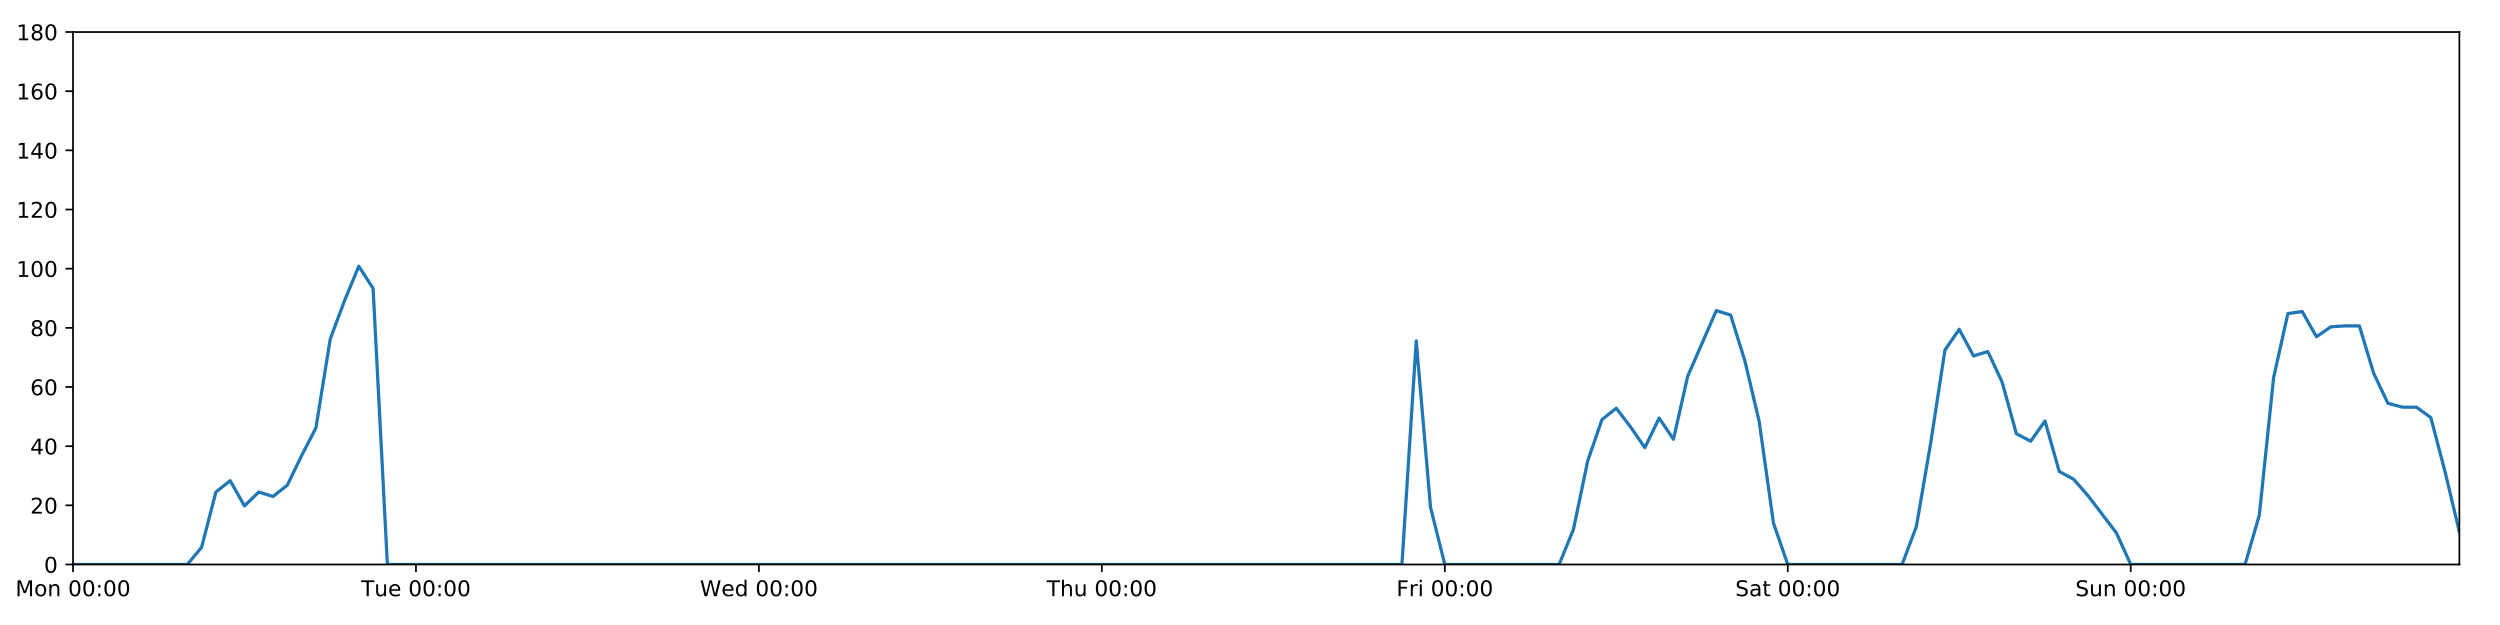
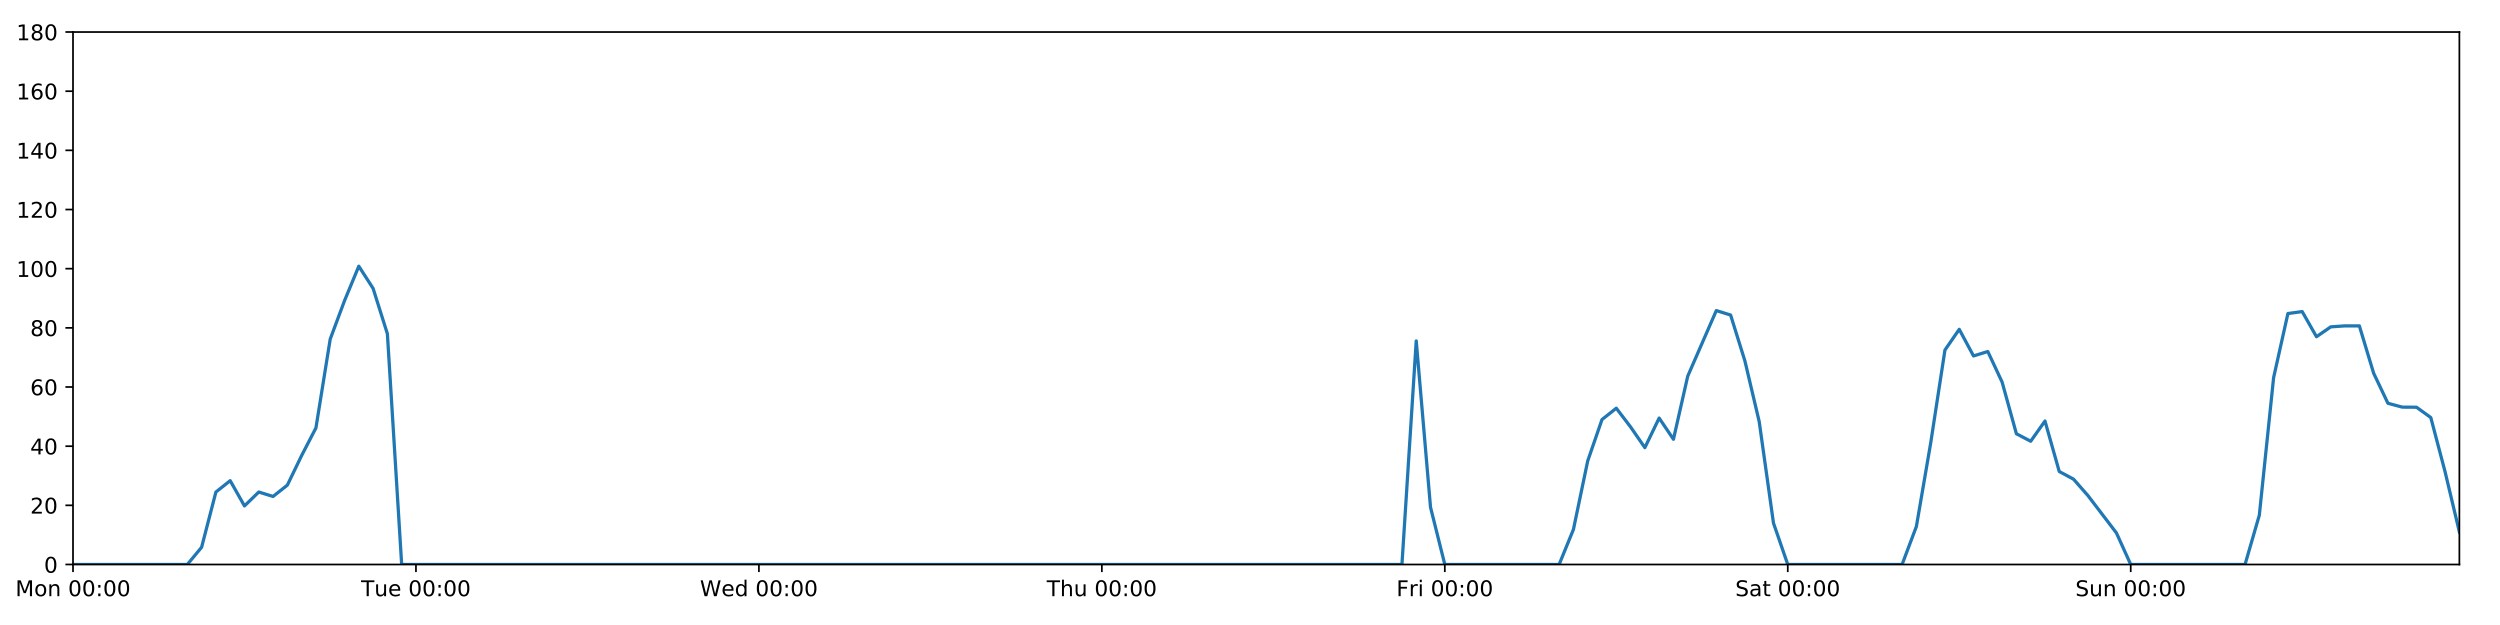
<svg xmlns="http://www.w3.org/2000/svg" xmlns:xlink="http://www.w3.org/1999/xlink" height="288pt" version="1.1" viewBox="0 0 1152 288" width="1152pt">
  <defs>
    <style type="text/css">
*{stroke-linecap:butt;stroke-linejoin:round;}
  </style>
  </defs>
  <g id="figure_1">
    <g id="patch_1">
      <path d="M 0 288  L 1152 288  L 1152 0  L 0 0  z " style="fill:#ffffff;" />
    </g>
    <g id="axes_1">
      <g id="patch_2">
        <path d="M 33.64 260.12  L 1133.28 260.12  L 1133.28 14.76  L 33.64 14.76  z " style="fill:#ffffff;" />
      </g>
      <g id="matplotlib.axis_1">
        <g id="xtick_1">
          <g id="line2d_1">
            <defs>
-               <path d="M 0 0  L 0 3.5  " id="mf19acafe9b" style="stroke:#000000;stroke-width:0.8;" />
-             </defs>
-             <g>
-               <use style="stroke:#000000;stroke-width:0.8;" x="33.64" xlink:href="#mf19acafe9b" y="260.12" />
+               <path d="M 0 0  L 0 3.5  " id="mdbfaf17d45" style="stroke:#000000;stroke-width:0.8;" />
+             </defs>
+             <g>
+               <use style="stroke:#000000;stroke-width:0.8;" x="33.64" xlink:href="#mdbfaf17d45" y="260.12" />
            </g>
          </g>
          <g id="text_1">
            <defs>
              <path d="M 9.812 72.906  L 24.516 72.906  L 43.109 23.297  L 61.812 72.906  L 76.516 72.906  L 76.516 0  L 66.891 0  L 66.891 64.016  L 48.094 14.016  L 38.188 14.016  L 19.391 64.016  L 19.391 0  L 9.812 0  z " id="DejaVuSans-77" />
              <path d="M 30.609 48.391  Q 23.391 48.391 19.188 42.75  Q 14.984 37.109 14.984 27.297  Q 14.984 17.484 19.156 11.844  Q 23.344 6.203 30.609 6.203  Q 37.797 6.203 41.984 11.859  Q 46.188 17.531 46.188 27.297  Q 46.188 37.016 41.984 42.703  Q 37.797 48.391 30.609 48.391  z M 30.609 56  Q 42.328 56 49.016 48.375  Q 55.719 40.766 55.719 27.297  Q 55.719 13.875 49.016 6.219  Q 42.328 -1.422 30.609 -1.422  Q 18.844 -1.422 12.172 6.219  Q 5.516 13.875 5.516 27.297  Q 5.516 40.766 12.172 48.375  Q 18.844 56 30.609 56  z " id="DejaVuSans-111" />
              <path d="M 54.891 33.016  L 54.891 0  L 45.906 0  L 45.906 32.719  Q 45.906 40.484 42.875 44.328  Q 39.844 48.188 33.797 48.188  Q 26.516 48.188 22.312 43.547  Q 18.109 38.922 18.109 30.906  L 18.109 0  L 9.078 0  L 9.078 54.688  L 18.109 54.688  L 18.109 46.188  Q 21.344 51.125 25.703 53.562  Q 30.078 56 35.797 56  Q 45.219 56 50.047 50.172  Q 54.891 44.344 54.891 33.016  z " id="DejaVuSans-110" />
              <path id="DejaVuSans-32" />
              <path d="M 31.781 66.406  Q 24.172 66.406 20.328 58.906  Q 16.5 51.422 16.5 36.375  Q 16.5 21.391 20.328 13.891  Q 24.172 6.391 31.781 6.391  Q 39.453 6.391 43.281 13.891  Q 47.125 21.391 47.125 36.375  Q 47.125 51.422 43.281 58.906  Q 39.453 66.406 31.781 66.406  z M 31.781 74.219  Q 44.047 74.219 50.516 64.516  Q 56.984 54.828 56.984 36.375  Q 56.984 17.969 50.516 8.266  Q 44.047 -1.422 31.781 -1.422  Q 19.531 -1.422 13.062 8.266  Q 6.594 17.969 6.594 36.375  Q 6.594 54.828 13.062 64.516  Q 19.531 74.219 31.781 74.219  z " id="DejaVuSans-48" />
              <path d="M 11.719 12.406  L 22.016 12.406  L 22.016 0  L 11.719 0  z M 11.719 51.703  L 22.016 51.703  L 22.016 39.312  L 11.719 39.312  z " id="DejaVuSans-58" />
            </defs>
            <g transform="translate(7.099375 274.7184)scale(0.1 -0.1)">
              <use xlink:href="#DejaVuSans-77" />
              <use x="86.279" xlink:href="#DejaVuSans-111" />
              <use x="147.461" xlink:href="#DejaVuSans-110" />
              <use x="210.84" xlink:href="#DejaVuSans-32" />
              <use x="242.627" xlink:href="#DejaVuSans-48" />
              <use x="306.25" xlink:href="#DejaVuSans-48" />
              <use x="369.873" xlink:href="#DejaVuSans-58" />
              <use x="403.564" xlink:href="#DejaVuSans-48" />
              <use x="467.188" xlink:href="#DejaVuSans-48" />
            </g>
          </g>
        </g>
        <g id="xtick_2">
          <g id="line2d_2">
            <g>
-               <use style="stroke:#000000;stroke-width:0.8;" x="191.672" xlink:href="#mf19acafe9b" y="260.12" />
+               <use style="stroke:#000000;stroke-width:0.8;" x="191.672" xlink:href="#mdbfaf17d45" y="260.12" />
            </g>
          </g>
          <g id="text_2">
            <defs>
              <path d="M -0.297 72.906  L 61.375 72.906  L 61.375 64.594  L 35.5 64.594  L 35.5 0  L 25.594 0  L 25.594 64.594  L -0.297 64.594  z " id="DejaVuSans-84" />
              <path d="M 8.5 21.578  L 8.5 54.688  L 17.484 54.688  L 17.484 21.922  Q 17.484 14.156 20.5 10.266  Q 23.531 6.391 29.594 6.391  Q 36.859 6.391 41.078 11.031  Q 45.312 15.672 45.312 23.688  L 45.312 54.688  L 54.297 54.688  L 54.297 0  L 45.312 0  L 45.312 8.406  Q 42.047 3.422 37.719 1  Q 33.406 -1.422 27.688 -1.422  Q 18.266 -1.422 13.375 4.438  Q 8.5 10.297 8.5 21.578  z M 31.109 56  z " id="DejaVuSans-117" />
              <path d="M 56.203 29.594  L 56.203 25.203  L 14.891 25.203  Q 15.484 15.922 20.484 11.062  Q 25.484 6.203 34.422 6.203  Q 39.594 6.203 44.453 7.469  Q 49.312 8.734 54.109 11.281  L 54.109 2.781  Q 49.266 0.734 44.188 -0.344  Q 39.109 -1.422 33.891 -1.422  Q 20.797 -1.422 13.156 6.188  Q 5.516 13.812 5.516 26.812  Q 5.516 40.234 12.766 48.109  Q 20.016 56 32.328 56  Q 43.359 56 49.781 48.891  Q 56.203 41.797 56.203 29.594  z M 47.219 32.234  Q 47.125 39.594 43.094 43.984  Q 39.062 48.391 32.422 48.391  Q 24.906 48.391 20.391 44.141  Q 15.875 39.891 15.188 32.172  z " id="DejaVuSans-101" />
            </defs>
            <g transform="translate(166.3862 274.7184)scale(0.1 -0.1)">
              <use xlink:href="#DejaVuSans-84" />
              <use x="60.85" xlink:href="#DejaVuSans-117" />
              <use x="124.229" xlink:href="#DejaVuSans-101" />
              <use x="185.752" xlink:href="#DejaVuSans-32" />
              <use x="217.539" xlink:href="#DejaVuSans-48" />
              <use x="281.162" xlink:href="#DejaVuSans-48" />
              <use x="344.785" xlink:href="#DejaVuSans-58" />
              <use x="378.477" xlink:href="#DejaVuSans-48" />
              <use x="442.1" xlink:href="#DejaVuSans-48" />
            </g>
          </g>
        </g>
        <g id="xtick_3">
          <g id="line2d_3">
            <g>
-               <use style="stroke:#000000;stroke-width:0.8;" x="349.704" xlink:href="#mf19acafe9b" y="260.12" />
+               <use style="stroke:#000000;stroke-width:0.8;" x="349.704" xlink:href="#mdbfaf17d45" y="260.12" />
            </g>
          </g>
          <g id="text_3">
            <defs>
              <path d="M 3.328 72.906  L 13.281 72.906  L 28.609 11.281  L 43.891 72.906  L 54.984 72.906  L 70.312 11.281  L 85.594 72.906  L 95.609 72.906  L 77.297 0  L 64.891 0  L 49.516 63.281  L 33.984 0  L 21.578 0  z " id="DejaVuSans-87" />
              <path d="M 45.406 46.391  L 45.406 75.984  L 54.391 75.984  L 54.391 0  L 45.406 0  L 45.406 8.203  Q 42.578 3.328 38.25 0.953  Q 33.938 -1.422 27.875 -1.422  Q 17.969 -1.422 11.734 6.484  Q 5.516 14.406 5.516 27.297  Q 5.516 40.188 11.734 48.094  Q 17.969 56 27.875 56  Q 33.938 56 38.25 53.625  Q 42.578 51.266 45.406 46.391  z M 14.797 27.297  Q 14.797 17.391 18.875 11.75  Q 22.953 6.109 30.078 6.109  Q 37.203 6.109 41.297 11.75  Q 45.406 17.391 45.406 27.297  Q 45.406 37.203 41.297 42.844  Q 37.203 48.484 30.078 48.484  Q 22.953 48.484 18.875 42.844  Q 14.797 37.203 14.797 27.297  z " id="DejaVuSans-100" />
            </defs>
            <g transform="translate(322.5151 274.7184)scale(0.1 -0.1)">
              <use xlink:href="#DejaVuSans-87" />
              <use x="98.799" xlink:href="#DejaVuSans-101" />
              <use x="160.322" xlink:href="#DejaVuSans-100" />
              <use x="223.799" xlink:href="#DejaVuSans-32" />
              <use x="255.586" xlink:href="#DejaVuSans-48" />
              <use x="319.209" xlink:href="#DejaVuSans-48" />
              <use x="382.832" xlink:href="#DejaVuSans-58" />
              <use x="416.523" xlink:href="#DejaVuSans-48" />
              <use x="480.146" xlink:href="#DejaVuSans-48" />
            </g>
          </g>
        </g>
        <g id="xtick_4">
          <g id="line2d_4">
            <g>
-               <use style="stroke:#000000;stroke-width:0.8;" x="507.736" xlink:href="#mf19acafe9b" y="260.12" />
+               <use style="stroke:#000000;stroke-width:0.8;" x="507.736" xlink:href="#mdbfaf17d45" y="260.12" />
            </g>
          </g>
          <g id="text_4">
            <defs>
              <path d="M 54.891 33.016  L 54.891 0  L 45.906 0  L 45.906 32.719  Q 45.906 40.484 42.875 44.328  Q 39.844 48.188 33.797 48.188  Q 26.516 48.188 22.312 43.547  Q 18.109 38.922 18.109 30.906  L 18.109 0  L 9.078 0  L 9.078 75.984  L 18.109 75.984  L 18.109 46.188  Q 21.344 51.125 25.703 53.562  Q 30.078 56 35.797 56  Q 45.219 56 50.047 50.172  Q 54.891 44.344 54.891 33.016  z " id="DejaVuSans-104" />
            </defs>
            <g transform="translate(482.3464 274.7184)scale(0.1 -0.1)">
              <use xlink:href="#DejaVuSans-84" />
              <use x="61.084" xlink:href="#DejaVuSans-104" />
              <use x="124.463" xlink:href="#DejaVuSans-117" />
              <use x="187.842" xlink:href="#DejaVuSans-32" />
              <use x="219.629" xlink:href="#DejaVuSans-48" />
              <use x="283.252" xlink:href="#DejaVuSans-48" />
              <use x="346.875" xlink:href="#DejaVuSans-58" />
              <use x="380.566" xlink:href="#DejaVuSans-48" />
              <use x="444.189" xlink:href="#DejaVuSans-48" />
            </g>
          </g>
        </g>
        <g id="xtick_5">
          <g id="line2d_5">
            <g>
-               <use style="stroke:#000000;stroke-width:0.8;" x="665.768" xlink:href="#mf19acafe9b" y="260.12" />
+               <use style="stroke:#000000;stroke-width:0.8;" x="665.768" xlink:href="#mdbfaf17d45" y="260.12" />
            </g>
          </g>
          <g id="text_5">
            <defs>
              <path d="M 9.812 72.906  L 51.703 72.906  L 51.703 64.594  L 19.672 64.594  L 19.672 43.109  L 48.578 43.109  L 48.578 34.812  L 19.672 34.812  L 19.672 0  L 9.812 0  z " id="DejaVuSans-70" />
              <path d="M 41.109 46.297  Q 39.594 47.172 37.812 47.578  Q 36.031 48 33.891 48  Q 26.266 48 22.188 43.047  Q 18.109 38.094 18.109 28.812  L 18.109 0  L 9.078 0  L 9.078 54.688  L 18.109 54.688  L 18.109 46.188  Q 20.953 51.172 25.484 53.578  Q 30.031 56 36.531 56  Q 37.453 56 38.578 55.875  Q 39.703 55.766 41.062 55.516  z " id="DejaVuSans-114" />
              <path d="M 9.422 54.688  L 18.406 54.688  L 18.406 0  L 9.422 0  z M 9.422 75.984  L 18.406 75.984  L 18.406 64.594  L 9.422 64.594  z " id="DejaVuSans-105" />
            </defs>
            <g transform="translate(643.4551 274.7184)scale(0.1 -0.1)">
              <use xlink:href="#DejaVuSans-70" />
              <use x="57.41" xlink:href="#DejaVuSans-114" />
              <use x="98.523" xlink:href="#DejaVuSans-105" />
              <use x="126.307" xlink:href="#DejaVuSans-32" />
              <use x="158.094" xlink:href="#DejaVuSans-48" />
              <use x="221.717" xlink:href="#DejaVuSans-48" />
              <use x="285.34" xlink:href="#DejaVuSans-58" />
              <use x="319.031" xlink:href="#DejaVuSans-48" />
              <use x="382.654" xlink:href="#DejaVuSans-48" />
            </g>
          </g>
        </g>
        <g id="xtick_6">
          <g id="line2d_6">
            <g>
-               <use style="stroke:#000000;stroke-width:0.8;" x="823.8" xlink:href="#mf19acafe9b" y="260.12" />
+               <use style="stroke:#000000;stroke-width:0.8;" x="823.8" xlink:href="#mdbfaf17d45" y="260.12" />
            </g>
          </g>
          <g id="text_6">
            <defs>
              <path d="M 53.516 70.516  L 53.516 60.891  Q 47.906 63.578 42.922 64.891  Q 37.938 66.219 33.297 66.219  Q 25.25 66.219 20.875 63.094  Q 16.5 59.969 16.5 54.203  Q 16.5 49.359 19.406 46.891  Q 22.312 44.438 30.422 42.922  L 36.375 41.703  Q 47.406 39.594 52.656 34.297  Q 57.906 29 57.906 20.125  Q 57.906 9.516 50.797 4.047  Q 43.703 -1.422 29.984 -1.422  Q 24.812 -1.422 18.969 -0.25  Q 13.141 0.922 6.891 3.219  L 6.891 13.375  Q 12.891 10.016 18.656 8.297  Q 24.422 6.594 29.984 6.594  Q 38.422 6.594 43.016 9.906  Q 47.609 13.234 47.609 19.391  Q 47.609 24.75 44.312 27.781  Q 41.016 30.812 33.5 32.328  L 27.484 33.5  Q 16.453 35.688 11.516 40.375  Q 6.594 45.062 6.594 53.422  Q 6.594 63.094 13.406 68.656  Q 20.219 74.219 32.172 74.219  Q 37.312 74.219 42.625 73.281  Q 47.953 72.359 53.516 70.516  z " id="DejaVuSans-83" />
              <path d="M 34.281 27.484  Q 23.391 27.484 19.188 25  Q 14.984 22.516 14.984 16.5  Q 14.984 11.719 18.141 8.906  Q 21.297 6.109 26.703 6.109  Q 34.188 6.109 38.703 11.406  Q 43.219 16.703 43.219 25.484  L 43.219 27.484  z M 52.203 31.203  L 52.203 0  L 43.219 0  L 43.219 8.297  Q 40.141 3.328 35.547 0.953  Q 30.953 -1.422 24.312 -1.422  Q 15.922 -1.422 10.953 3.297  Q 6 8.016 6 15.922  Q 6 25.141 12.172 29.828  Q 18.359 34.516 30.609 34.516  L 43.219 34.516  L 43.219 35.406  Q 43.219 41.609 39.141 45  Q 35.062 48.391 27.688 48.391  Q 23 48.391 18.547 47.266  Q 14.109 46.141 10.016 43.891  L 10.016 52.203  Q 14.938 54.109 19.578 55.047  Q 24.219 56 28.609 56  Q 40.484 56 46.344 49.844  Q 52.203 43.703 52.203 31.203  z " id="DejaVuSans-97" />
              <path d="M 18.312 70.219  L 18.312 54.688  L 36.812 54.688  L 36.812 47.703  L 18.312 47.703  L 18.312 18.016  Q 18.312 11.328 20.141 9.422  Q 21.969 7.516 27.594 7.516  L 36.812 7.516  L 36.812 0  L 27.594 0  Q 17.188 0 13.234 3.875  Q 9.281 7.766 9.281 18.016  L 9.281 47.703  L 2.688 47.703  L 2.688 54.688  L 9.281 54.688  L 9.281 70.219  z " id="DejaVuSans-116" />
            </defs>
            <g transform="translate(799.6036 274.7184)scale(0.1 -0.1)">
              <use xlink:href="#DejaVuSans-83" />
              <use x="63.477" xlink:href="#DejaVuSans-97" />
              <use x="124.756" xlink:href="#DejaVuSans-116" />
              <use x="163.965" xlink:href="#DejaVuSans-32" />
              <use x="195.752" xlink:href="#DejaVuSans-48" />
              <use x="259.375" xlink:href="#DejaVuSans-48" />
              <use x="322.998" xlink:href="#DejaVuSans-58" />
              <use x="356.689" xlink:href="#DejaVuSans-48" />
              <use x="420.312" xlink:href="#DejaVuSans-48" />
            </g>
          </g>
        </g>
        <g id="xtick_7">
          <g id="line2d_7">
            <g>
-               <use style="stroke:#000000;stroke-width:0.8;" x="981.833" xlink:href="#mf19acafe9b" y="260.12" />
+               <use style="stroke:#000000;stroke-width:0.8;" x="981.833" xlink:href="#mdbfaf17d45" y="260.12" />
            </g>
          </g>
          <g id="text_7">
            <g transform="translate(956.3224 274.7184)scale(0.1 -0.1)">
              <use xlink:href="#DejaVuSans-83" />
              <use x="63.477" xlink:href="#DejaVuSans-117" />
              <use x="126.855" xlink:href="#DejaVuSans-110" />
              <use x="190.234" xlink:href="#DejaVuSans-32" />
              <use x="222.021" xlink:href="#DejaVuSans-48" />
              <use x="285.645" xlink:href="#DejaVuSans-48" />
              <use x="349.268" xlink:href="#DejaVuSans-58" />
              <use x="382.959" xlink:href="#DejaVuSans-48" />
              <use x="446.582" xlink:href="#DejaVuSans-48" />
            </g>
          </g>
        </g>
      </g>
      <g id="matplotlib.axis_2">
        <g id="ytick_1">
          <g id="line2d_8">
            <defs>
-               <path d="M 0 0  L -3.5 0  " id="mb0c9589ad7" style="stroke:#000000;stroke-width:0.8;" />
-             </defs>
-             <g>
-               <use style="stroke:#000000;stroke-width:0.8;" x="33.64" xlink:href="#mb0c9589ad7" y="260.12" />
+               <path d="M 0 0  L -3.5 0  " id="m60297c0321" style="stroke:#000000;stroke-width:0.8;" />
+             </defs>
+             <g>
+               <use style="stroke:#000000;stroke-width:0.8;" x="33.64" xlink:href="#m60297c0321" y="260.12" />
            </g>
          </g>
          <g id="text_8">
            <g transform="translate(20.2775 263.9192)scale(0.1 -0.1)">
              <use xlink:href="#DejaVuSans-48" />
            </g>
          </g>
        </g>
        <g id="ytick_2">
          <g id="line2d_9">
            <g>
-               <use style="stroke:#000000;stroke-width:0.8;" x="33.64" xlink:href="#mb0c9589ad7" y="232.858" />
+               <use style="stroke:#000000;stroke-width:0.8;" x="33.64" xlink:href="#m60297c0321" y="232.858" />
            </g>
          </g>
          <g id="text_9">
            <defs>
              <path d="M 19.188 8.297  L 53.609 8.297  L 53.609 0  L 7.328 0  L 7.328 8.297  Q 12.938 14.109 22.625 23.891  Q 32.328 33.688 34.812 36.531  Q 39.547 41.844 41.422 45.531  Q 43.312 49.219 43.312 52.781  Q 43.312 58.594 39.234 62.25  Q 35.156 65.922 28.609 65.922  Q 23.969 65.922 18.812 64.312  Q 13.672 62.703 7.812 59.422  L 7.812 69.391  Q 13.766 71.781 18.938 73  Q 24.125 74.219 28.422 74.219  Q 39.75 74.219 46.484 68.547  Q 53.219 62.891 53.219 53.422  Q 53.219 48.922 51.531 44.891  Q 49.859 40.875 45.406 35.406  Q 44.188 33.984 37.641 27.219  Q 31.109 20.453 19.188 8.297  z " id="DejaVuSans-50" />
            </defs>
            <g transform="translate(13.915 236.657)scale(0.1 -0.1)">
              <use xlink:href="#DejaVuSans-50" />
              <use x="63.623" xlink:href="#DejaVuSans-48" />
            </g>
          </g>
        </g>
        <g id="ytick_3">
          <g id="line2d_10">
            <g>
-               <use style="stroke:#000000;stroke-width:0.8;" x="33.64" xlink:href="#mb0c9589ad7" y="205.596" />
+               <use style="stroke:#000000;stroke-width:0.8;" x="33.64" xlink:href="#m60297c0321" y="205.596" />
            </g>
          </g>
          <g id="text_10">
            <defs>
              <path d="M 37.797 64.312  L 12.891 25.391  L 37.797 25.391  z M 35.203 72.906  L 47.609 72.906  L 47.609 25.391  L 58.016 25.391  L 58.016 17.188  L 47.609 17.188  L 47.609 0  L 37.797 0  L 37.797 17.188  L 4.891 17.188  L 4.891 26.703  z " id="DejaVuSans-52" />
            </defs>
            <g transform="translate(13.915 209.3948)scale(0.1 -0.1)">
              <use xlink:href="#DejaVuSans-52" />
              <use x="63.623" xlink:href="#DejaVuSans-48" />
            </g>
          </g>
        </g>
        <g id="ytick_4">
          <g id="line2d_11">
            <g>
-               <use style="stroke:#000000;stroke-width:0.8;" x="33.64" xlink:href="#mb0c9589ad7" y="178.333" />
+               <use style="stroke:#000000;stroke-width:0.8;" x="33.64" xlink:href="#m60297c0321" y="178.333" />
            </g>
          </g>
          <g id="text_11">
            <defs>
              <path d="M 33.016 40.375  Q 26.375 40.375 22.484 35.828  Q 18.609 31.297 18.609 23.391  Q 18.609 15.531 22.484 10.953  Q 26.375 6.391 33.016 6.391  Q 39.656 6.391 43.531 10.953  Q 47.406 15.531 47.406 23.391  Q 47.406 31.297 43.531 35.828  Q 39.656 40.375 33.016 40.375  z M 52.594 71.297  L 52.594 62.312  Q 48.875 64.062 45.094 64.984  Q 41.312 65.922 37.594 65.922  Q 27.828 65.922 22.672 59.328  Q 17.531 52.734 16.797 39.406  Q 19.672 43.656 24.016 45.922  Q 28.375 48.188 33.594 48.188  Q 44.578 48.188 50.953 41.516  Q 57.328 34.859 57.328 23.391  Q 57.328 12.156 50.688 5.359  Q 44.047 -1.422 33.016 -1.422  Q 20.359 -1.422 13.672 8.266  Q 6.984 17.969 6.984 36.375  Q 6.984 53.656 15.188 63.938  Q 23.391 74.219 37.203 74.219  Q 40.922 74.219 44.703 73.484  Q 48.484 72.75 52.594 71.297  z " id="DejaVuSans-54" />
            </defs>
            <g transform="translate(13.915 182.1326)scale(0.1 -0.1)">
              <use xlink:href="#DejaVuSans-54" />
              <use x="63.623" xlink:href="#DejaVuSans-48" />
            </g>
          </g>
        </g>
        <g id="ytick_5">
          <g id="line2d_12">
            <g>
-               <use style="stroke:#000000;stroke-width:0.8;" x="33.64" xlink:href="#mb0c9589ad7" y="151.071" />
+               <use style="stroke:#000000;stroke-width:0.8;" x="33.64" xlink:href="#m60297c0321" y="151.071" />
            </g>
          </g>
          <g id="text_12">
            <defs>
              <path d="M 31.781 34.625  Q 24.75 34.625 20.719 30.859  Q 16.703 27.094 16.703 20.516  Q 16.703 13.922 20.719 10.156  Q 24.75 6.391 31.781 6.391  Q 38.812 6.391 42.859 10.172  Q 46.922 13.969 46.922 20.516  Q 46.922 27.094 42.891 30.859  Q 38.875 34.625 31.781 34.625  z M 21.922 38.812  Q 15.578 40.375 12.031 44.719  Q 8.5 49.078 8.5 55.328  Q 8.5 64.062 14.719 69.141  Q 20.953 74.219 31.781 74.219  Q 42.672 74.219 48.875 69.141  Q 55.078 64.062 55.078 55.328  Q 55.078 49.078 51.531 44.719  Q 48 40.375 41.703 38.812  Q 48.828 37.156 52.797 32.312  Q 56.781 27.484 56.781 20.516  Q 56.781 9.906 50.312 4.234  Q 43.844 -1.422 31.781 -1.422  Q 19.734 -1.422 13.25 4.234  Q 6.781 9.906 6.781 20.516  Q 6.781 27.484 10.781 32.312  Q 14.797 37.156 21.922 38.812  z M 18.312 54.391  Q 18.312 48.734 21.844 45.562  Q 25.391 42.391 31.781 42.391  Q 38.141 42.391 41.719 45.562  Q 45.312 48.734 45.312 54.391  Q 45.312 60.062 41.719 63.234  Q 38.141 66.406 31.781 66.406  Q 25.391 66.406 21.844 63.234  Q 18.312 60.062 18.312 54.391  z " id="DejaVuSans-56" />
            </defs>
            <g transform="translate(13.915 154.8703)scale(0.1 -0.1)">
              <use xlink:href="#DejaVuSans-56" />
              <use x="63.623" xlink:href="#DejaVuSans-48" />
            </g>
          </g>
        </g>
        <g id="ytick_6">
          <g id="line2d_13">
            <g>
-               <use style="stroke:#000000;stroke-width:0.8;" x="33.64" xlink:href="#mb0c9589ad7" y="123.809" />
+               <use style="stroke:#000000;stroke-width:0.8;" x="33.64" xlink:href="#m60297c0321" y="123.809" />
            </g>
          </g>
          <g id="text_13">
            <defs>
              <path d="M 12.406 8.297  L 28.516 8.297  L 28.516 63.922  L 10.984 60.406  L 10.984 69.391  L 28.422 72.906  L 38.281 72.906  L 38.281 8.297  L 54.391 8.297  L 54.391 0  L 12.406 0  z " id="DejaVuSans-49" />
            </defs>
            <g transform="translate(7.5525 127.6081)scale(0.1 -0.1)">
              <use xlink:href="#DejaVuSans-49" />
              <use x="63.623" xlink:href="#DejaVuSans-48" />
              <use x="127.246" xlink:href="#DejaVuSans-48" />
            </g>
          </g>
        </g>
        <g id="ytick_7">
          <g id="line2d_14">
            <g>
-               <use style="stroke:#000000;stroke-width:0.8;" x="33.64" xlink:href="#mb0c9589ad7" y="96.547" />
+               <use style="stroke:#000000;stroke-width:0.8;" x="33.64" xlink:href="#m60297c0321" y="96.547" />
            </g>
          </g>
          <g id="text_14">
            <g transform="translate(7.5525 100.3459)scale(0.1 -0.1)">
              <use xlink:href="#DejaVuSans-49" />
              <use x="63.623" xlink:href="#DejaVuSans-50" />
              <use x="127.246" xlink:href="#DejaVuSans-48" />
            </g>
          </g>
        </g>
        <g id="ytick_8">
          <g id="line2d_15">
            <g>
-               <use style="stroke:#000000;stroke-width:0.8;" x="33.64" xlink:href="#mb0c9589ad7" y="69.284" />
+               <use style="stroke:#000000;stroke-width:0.8;" x="33.64" xlink:href="#m60297c0321" y="69.284" />
            </g>
          </g>
          <g id="text_15">
            <g transform="translate(7.5525 73.08366)scale(0.1 -0.1)">
              <use xlink:href="#DejaVuSans-49" />
              <use x="63.623" xlink:href="#DejaVuSans-52" />
              <use x="127.246" xlink:href="#DejaVuSans-48" />
            </g>
          </g>
        </g>
        <g id="ytick_9">
          <g id="line2d_16">
            <g>
-               <use style="stroke:#000000;stroke-width:0.8;" x="33.64" xlink:href="#mb0c9589ad7" y="42.022" />
+               <use style="stroke:#000000;stroke-width:0.8;" x="33.64" xlink:href="#m60297c0321" y="42.022" />
            </g>
          </g>
          <g id="text_16">
            <g transform="translate(7.5525 45.82144)scale(0.1 -0.1)">
              <use xlink:href="#DejaVuSans-49" />
              <use x="63.623" xlink:href="#DejaVuSans-54" />
              <use x="127.246" xlink:href="#DejaVuSans-48" />
            </g>
          </g>
        </g>
        <g id="ytick_10">
          <g id="line2d_17">
            <g>
-               <use style="stroke:#000000;stroke-width:0.8;" x="33.64" xlink:href="#mb0c9589ad7" y="14.76" />
+               <use style="stroke:#000000;stroke-width:0.8;" x="33.64" xlink:href="#m60297c0321" y="14.76" />
            </g>
          </g>
          <g id="text_17">
            <g transform="translate(7.5525 18.55922)scale(0.1 -0.1)">
              <use xlink:href="#DejaVuSans-49" />
              <use x="63.623" xlink:href="#DejaVuSans-56" />
              <use x="127.246" xlink:href="#DejaVuSans-48" />
            </g>
          </g>
        </g>
      </g>
      <g id="line2d_18">
-         <path clip-path="url(#p8a572d2a1f)" d="M 33.64 260.12  L 86.317 260.12  L 92.902 252.169  L 99.487 226.724  L 106.071 221.499  L 112.656 233.13  L 119.241 226.724  L 125.825 228.768  L 132.41 223.543  L 138.995 209.912  L 145.579 197.19  L 152.164 156.251  L 158.749 138.576  L 165.333 122.673  L 171.918 132.896  L 178.503 260.12  L 646.014 260.12  L 652.599 157.108  L 659.184 233.767  L 665.768 260.12  L 718.446 260.12  L 725.03 243.99  L 731.615 212.411  L 738.2 193.328  L 744.784 188.102  L 751.369 196.735  L 757.954 206.277  L 764.538 192.646  L 771.123 202.415  L 777.708 173.335  L 790.877 143.12  L 797.462 145.164  L 804.046 166.293  L 810.631 194.236  L 817.216 241.036  L 823.8 260.12  L 876.478 260.12  L 883.063 242.627  L 889.647 204.232  L 896.232 161.294  L 902.817 151.753  L 909.401 164.021  L 915.986 161.976  L 922.571 176.061  L 929.155 199.87  L 935.74 203.324  L 942.325 194.009  L 948.909 217.279  L 955.494 220.817  L 962.079 228.314  L 975.248 245.58  L 981.833 260.12  L 1034.51 260.12  L 1041.095 237.401  L 1047.679 174.017  L 1054.264 144.483  L 1060.849 143.574  L 1067.433 155.16  L 1074.018 150.617  L 1080.603 150.162  L 1087.187 150.162  L 1093.772 171.972  L 1100.357 185.83  L 1106.941 187.602  L 1113.526 187.648  L 1120.111 192.419  L 1126.695 217.409  L 1133.28 245.126  L 1133.28 245.126  " style="fill:none;stroke:#1f77b4;stroke-linecap:square;stroke-width:1.5;" />
+         <path clip-path="url(#pd734b19eda)" d="M 33.64 260.12  L 86.317 260.12  L 92.902 252.169  L 99.487 226.724  L 106.071 221.499  L 112.656 233.13  L 119.241 226.724  L 125.825 228.768  L 132.41 223.543  L 138.995 209.912  L 145.579 197.19  L 152.164 156.251  L 158.749 138.576  L 165.333 122.673  L 171.918 132.896  L 178.503 153.797  L 185.087 260.12  L 646.014 260.12  L 652.599 157.108  L 659.184 233.767  L 665.768 260.12  L 718.446 260.12  L 725.03 243.99  L 731.615 212.411  L 738.2 193.328  L 744.784 188.102  L 751.369 196.735  L 757.954 206.277  L 764.538 192.646  L 771.123 202.415  L 777.708 173.335  L 790.877 143.12  L 797.462 145.164  L 804.046 166.293  L 810.631 194.236  L 817.216 241.036  L 823.8 260.12  L 876.478 260.12  L 883.063 242.627  L 889.647 204.232  L 896.232 161.294  L 902.817 151.753  L 909.401 164.021  L 915.986 161.976  L 922.571 176.061  L 929.155 199.87  L 935.74 203.324  L 942.325 194.009  L 948.909 217.279  L 955.494 220.817  L 962.079 228.314  L 975.248 245.58  L 981.833 260.12  L 1034.51 260.12  L 1041.095 237.401  L 1047.679 174.017  L 1054.264 144.483  L 1060.849 143.574  L 1067.433 155.16  L 1074.018 150.617  L 1080.603 150.162  L 1087.187 150.162  L 1093.772 171.972  L 1100.357 185.83  L 1106.941 187.602  L 1113.526 187.648  L 1120.111 192.419  L 1126.695 217.409  L 1133.28 245.126  L 1133.28 245.126  " style="fill:none;stroke:#1f77b4;stroke-linecap:square;stroke-width:1.5;" />
      </g>
      <g id="patch_3">
        <path d="M 33.64 260.12  L 33.64 14.76  " style="fill:none;stroke:#000000;stroke-linecap:square;stroke-linejoin:miter;stroke-width:0.8;" />
      </g>
      <g id="patch_4">
        <path d="M 1133.28 260.12  L 1133.28 14.76  " style="fill:none;stroke:#000000;stroke-linecap:square;stroke-linejoin:miter;stroke-width:0.8;" />
      </g>
      <g id="patch_5">
        <path d="M 33.64 260.12  L 1133.28 260.12  " style="fill:none;stroke:#000000;stroke-linecap:square;stroke-linejoin:miter;stroke-width:0.8;" />
      </g>
      <g id="patch_6">
        <path d="M 33.64 14.76  L 1133.28 14.76  " style="fill:none;stroke:#000000;stroke-linecap:square;stroke-linejoin:miter;stroke-width:0.8;" />
      </g>
    </g>
  </g>
  <defs>
-     <clipPath id="p8a572d2a1f">
+     <clipPath id="pd734b19eda">
      <rect height="245.36" width="1099.64" x="33.64" y="14.76" />
    </clipPath>
  </defs>
</svg>
